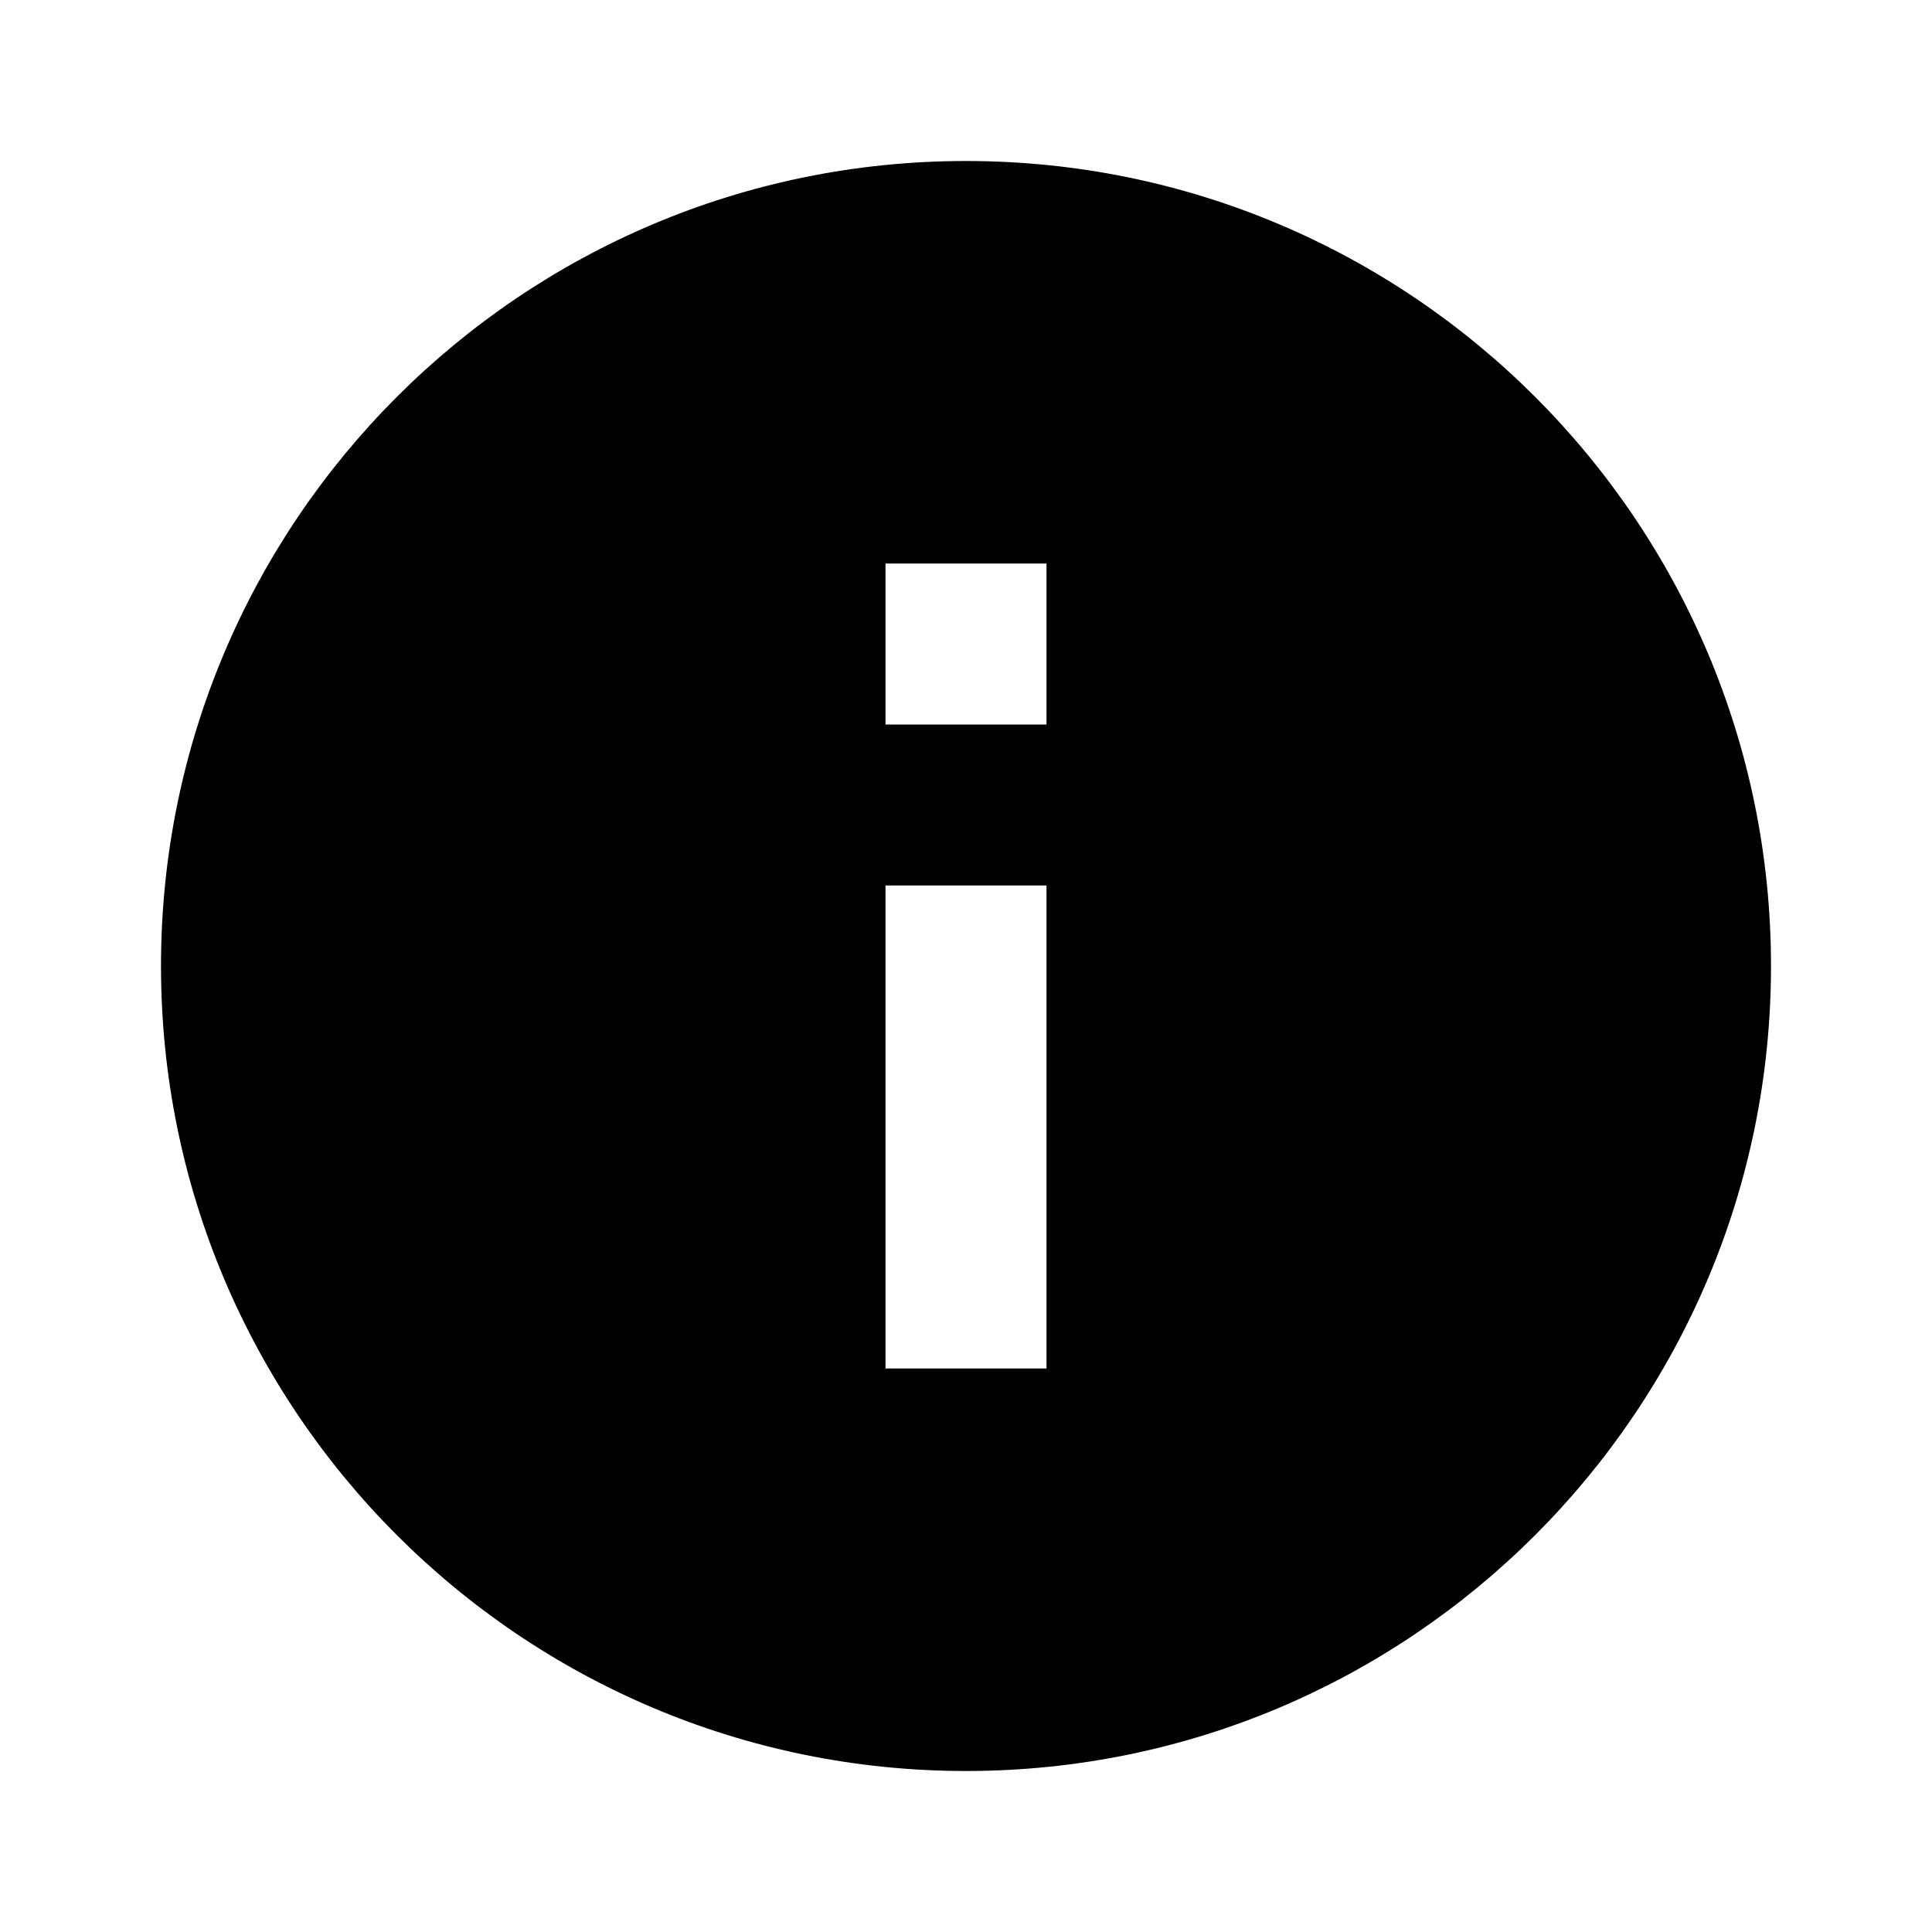
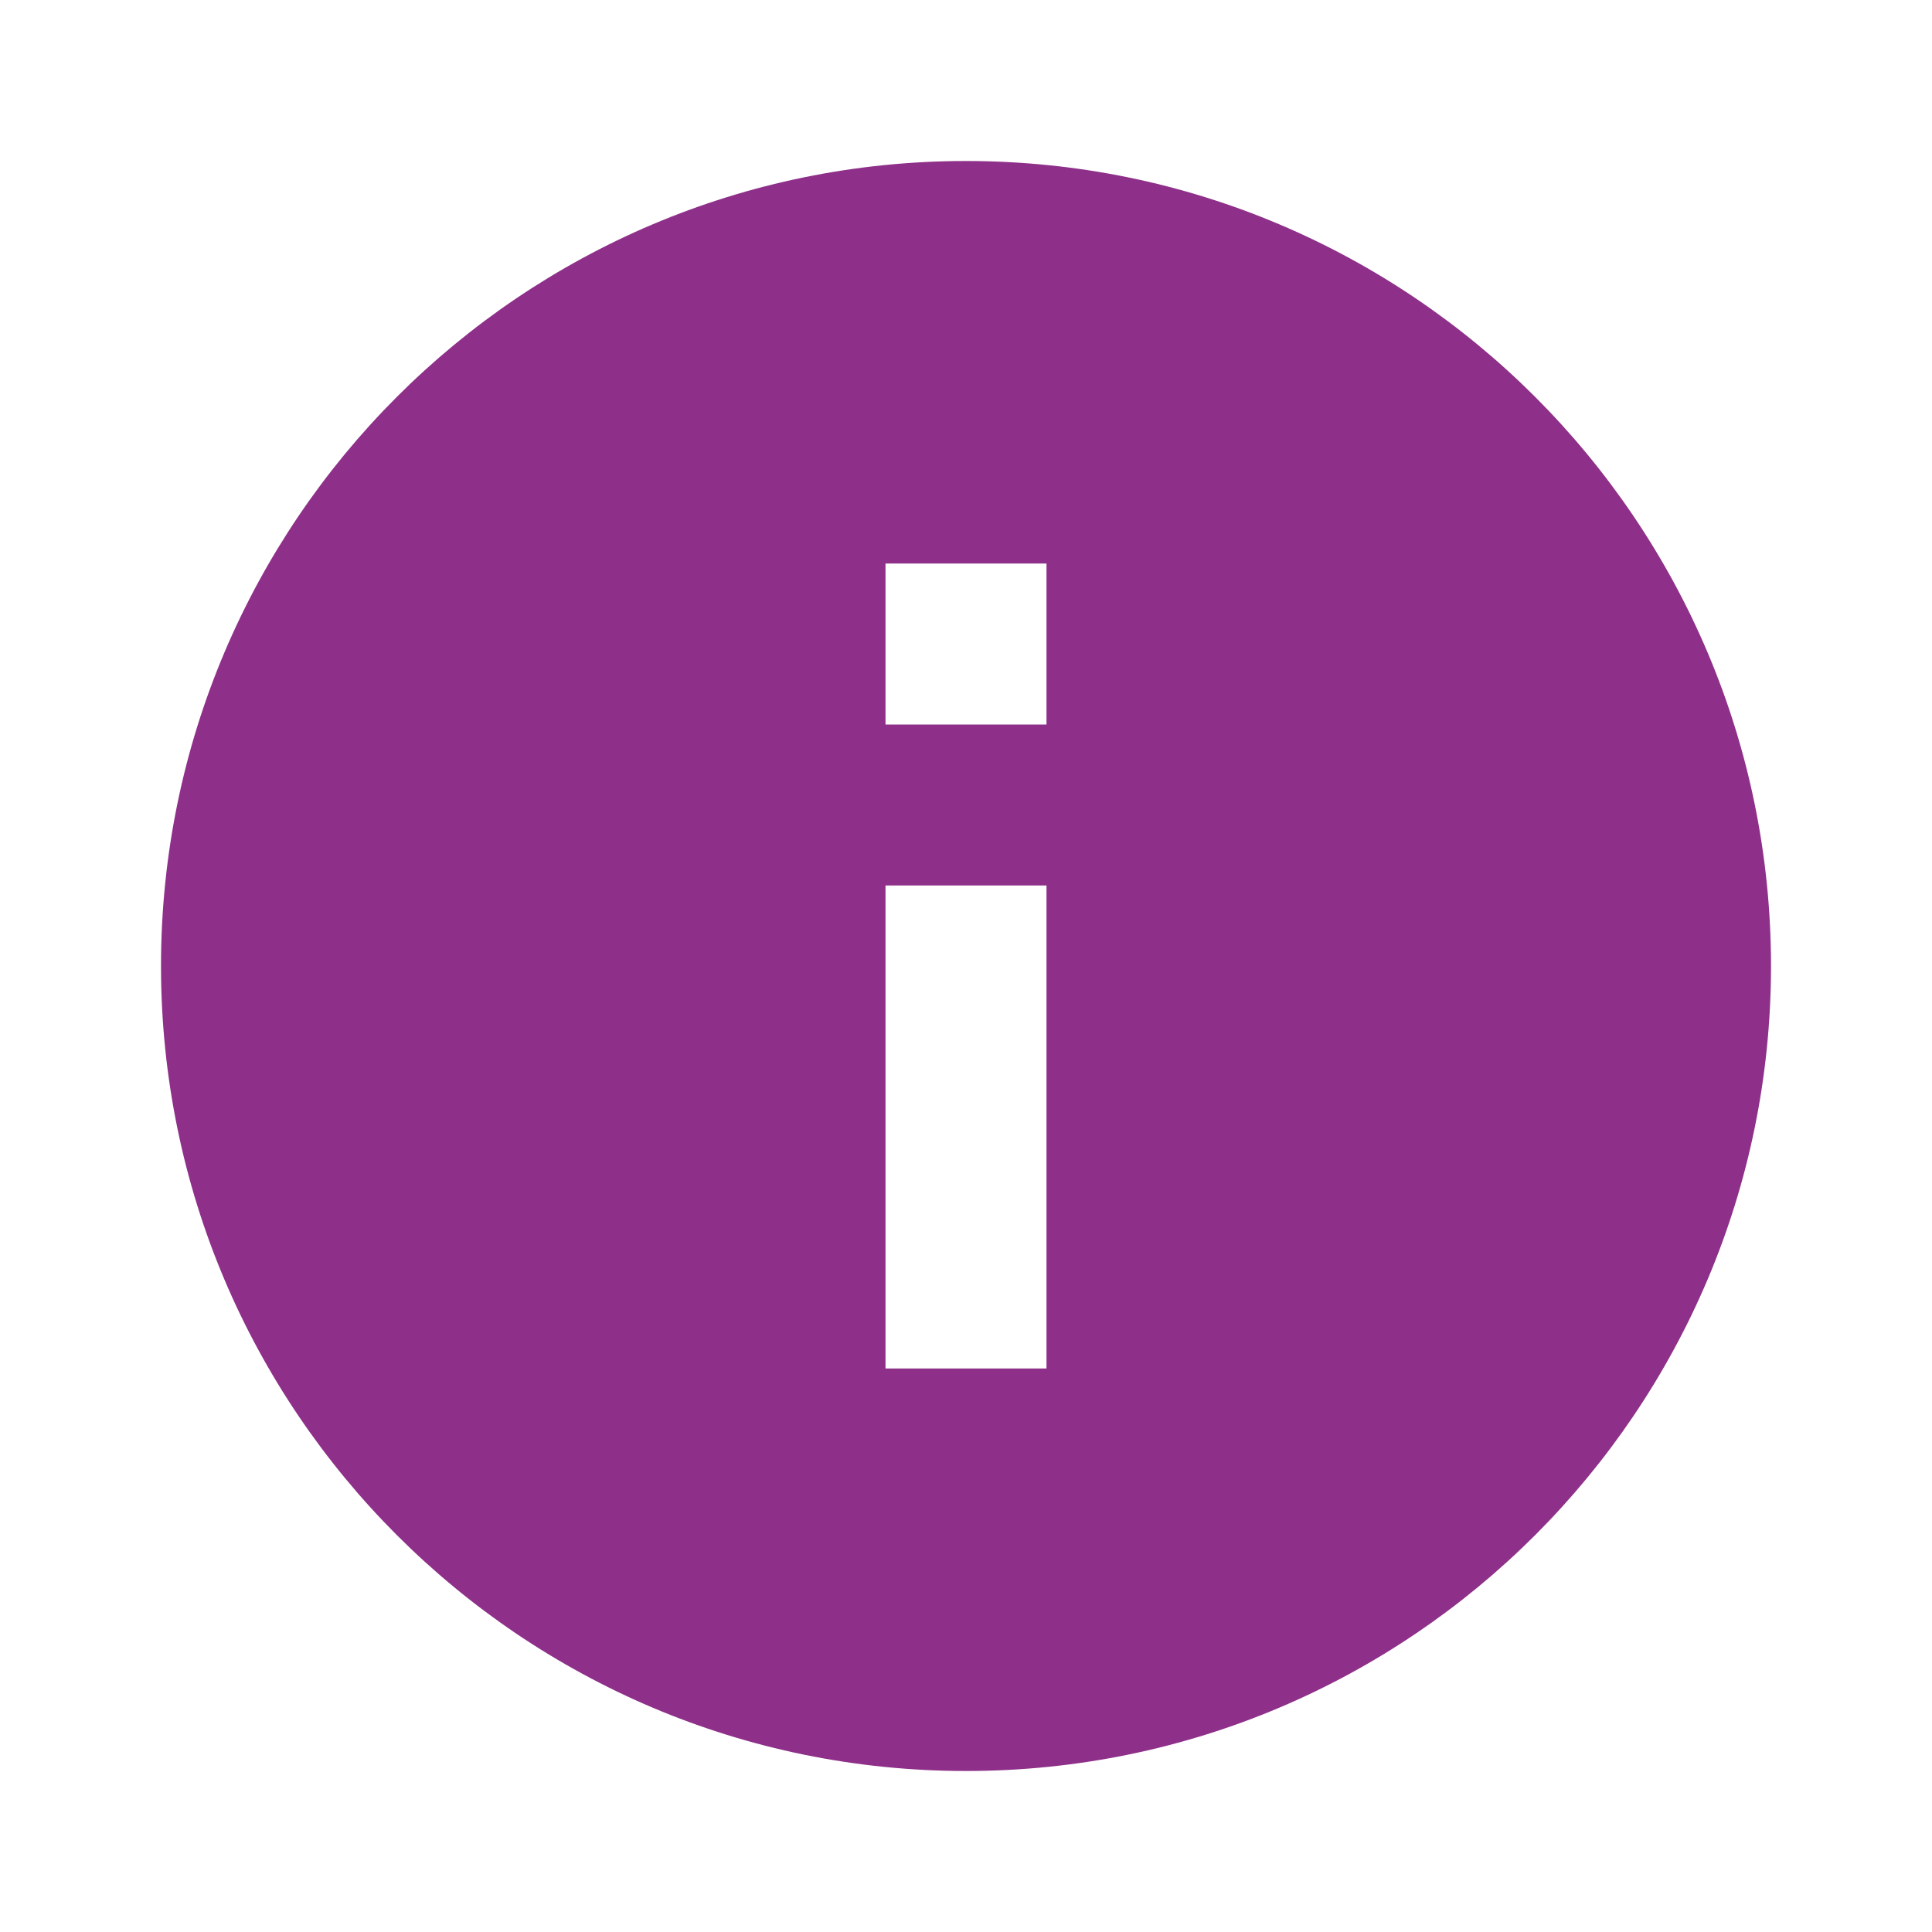
- <svg viewBox="0 0 24 24" fill="currentColor">
+ <svg xmlns="http://www.w3.org/2000/svg" viewBox="0 0 24 24" fill="#8e3089" width="24" height="24">
  <path d="M12 2C6.48 2 2 6.48 2 12s4.48 10 10 10 10-4.48 10-10S17.52 2 12 2zm1 15h-2v-6h2v6zm0-8h-2V7h2v2z" />
</svg>
